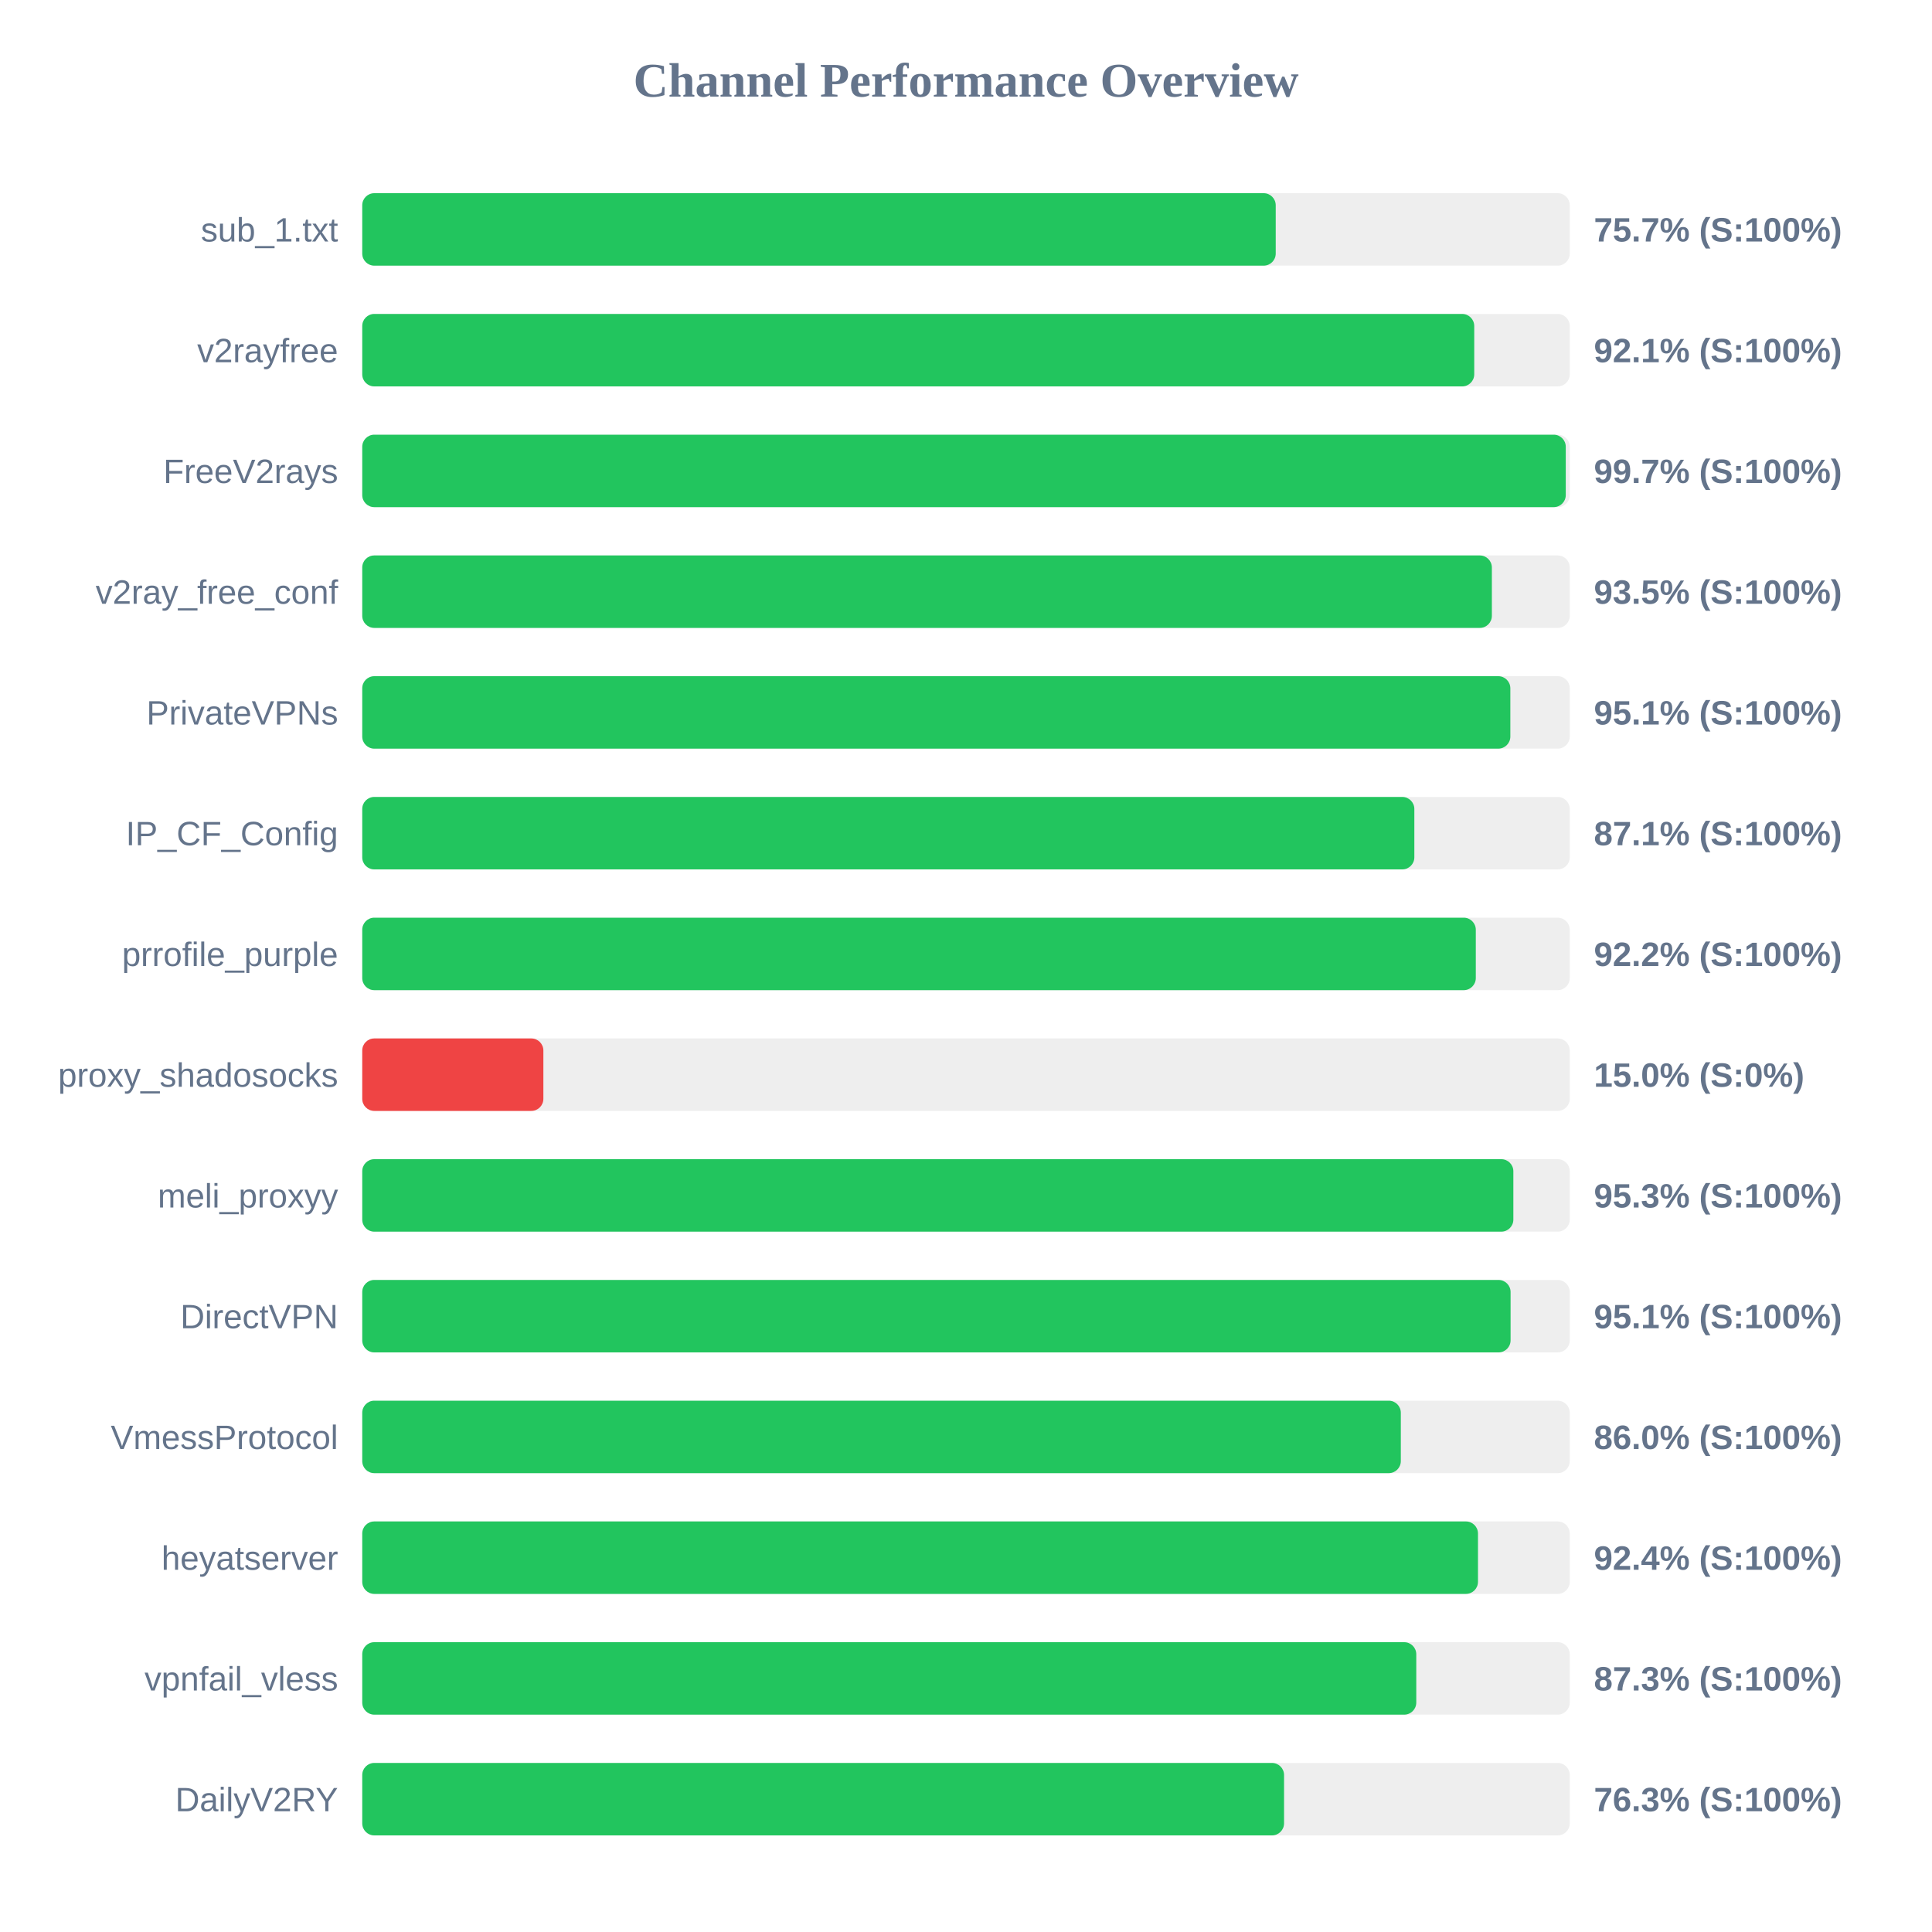
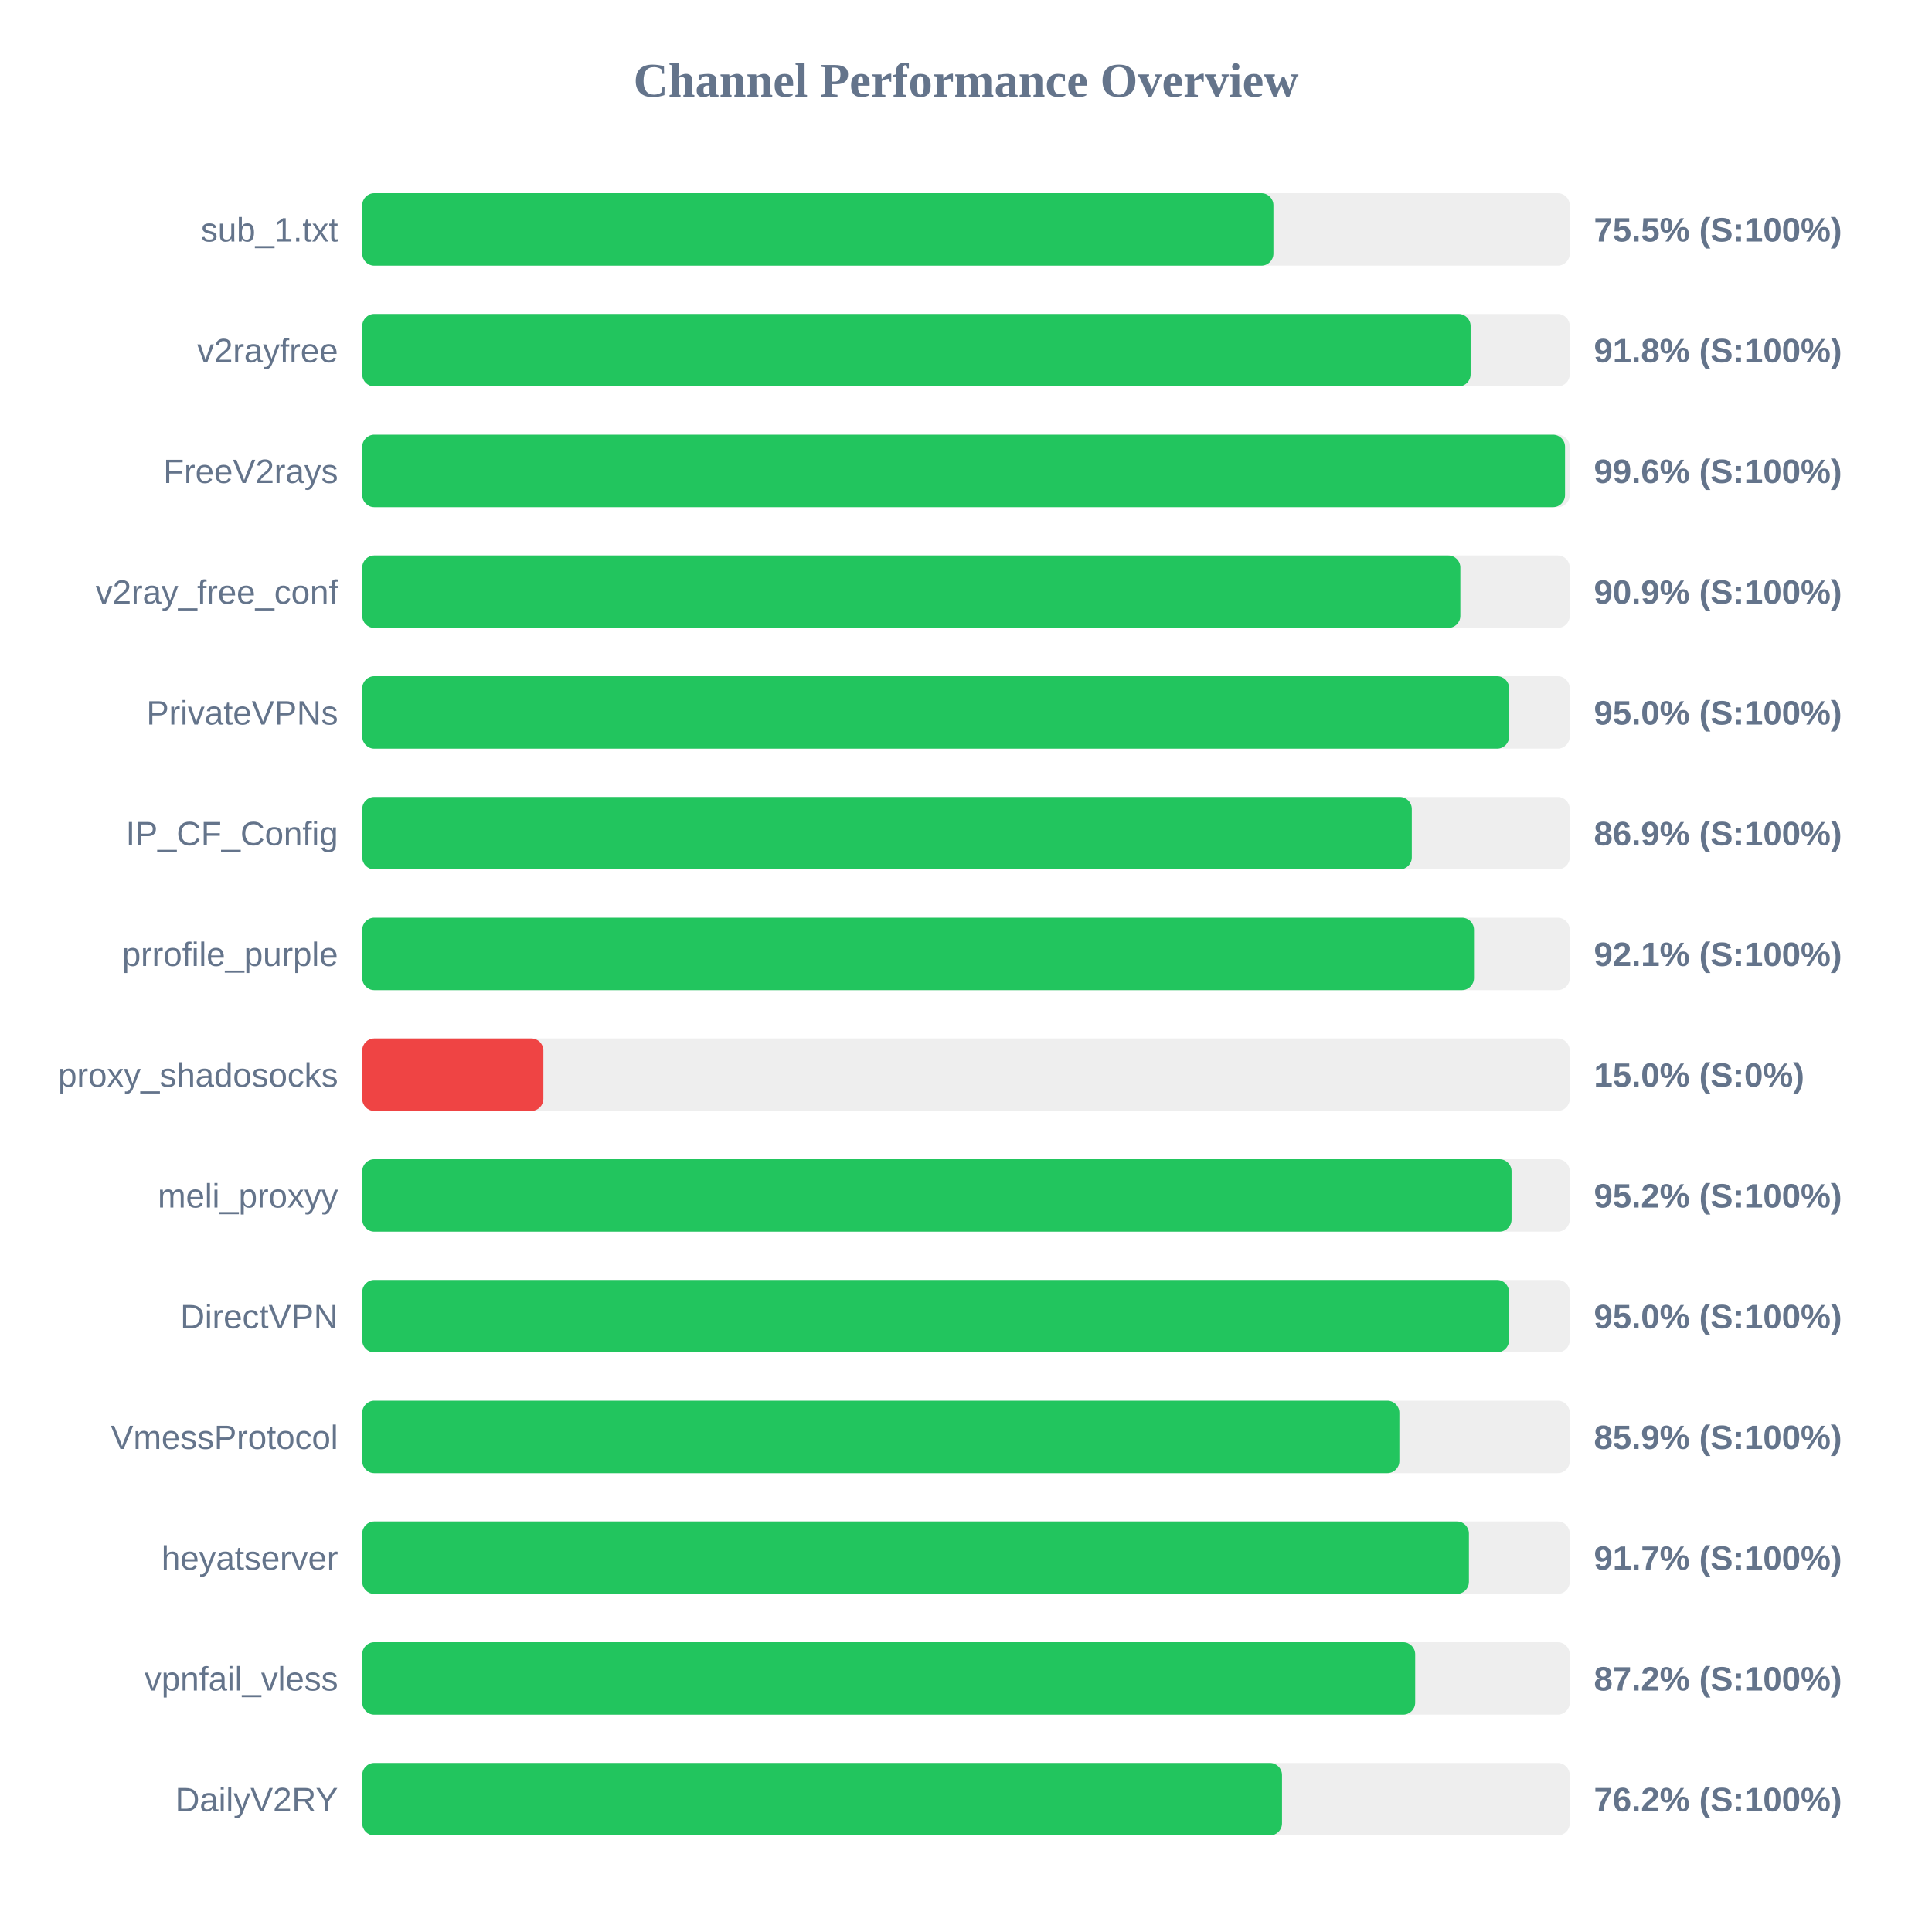
<svg xmlns="http://www.w3.org/2000/svg" width="800" height="800" version="1.1">
  <style>
        .row { font: 14px Arial; fill: #64748b; }
        .score { font: bold 14px Arial; fill: #64748b; }
    </style>
  <text x="400" y="40" text-anchor="middle" font-size="20px" font-weight="bold" fill="#64748b">Channel Performance Overview</text>
  <rect x="150" y="80" width="500" height="30" fill="#eee" rx="5" />
-   <rect x="150" y="80" width="378.25" height="30" fill="#22c55e" rx="5" />
+   <rect x="150" y="80" width="377.3" height="30" fill="#22c55e" rx="5" />
  <text x="140" y="100" text-anchor="end" class="row">sub_1.txt</text>
-   <text x="660" y="100" text-anchor="start" class="score">75.7% (S:100%)</text>
+   <text x="660" y="100" text-anchor="start" class="score">75.5% (S:100%)</text>
  <rect x="150" y="130" width="500" height="30" fill="#eee" rx="5" />
-   <rect x="150" y="130" width="460.45" height="30" fill="#22c55e" rx="5" />
+   <rect x="150" y="130" width="458.95" height="30" fill="#22c55e" rx="5" />
  <text x="140" y="150" text-anchor="end" class="row">v2rayfree</text>
-   <text x="660" y="150" text-anchor="start" class="score">92.1% (S:100%)</text>
+   <text x="660" y="150" text-anchor="start" class="score">91.8% (S:100%)</text>
  <rect x="150" y="180" width="500" height="30" fill="#eee" rx="5" />
-   <rect x="150" y="180" width="498.35" height="30" fill="#22c55e" rx="5" />
+   <rect x="150" y="180" width="498.05" height="30" fill="#22c55e" rx="5" />
  <text x="140" y="200" text-anchor="end" class="row">FreeV2rays</text>
-   <text x="660" y="200" text-anchor="start" class="score">99.7% (S:100%)</text>
+   <text x="660" y="200" text-anchor="start" class="score">99.6% (S:100%)</text>
  <rect x="150" y="230" width="500" height="30" fill="#eee" rx="5" />
-   <rect x="150" y="230" width="467.75" height="30" fill="#22c55e" rx="5" />
+   <rect x="150" y="230" width="454.7" height="30" fill="#22c55e" rx="5" />
  <text x="140" y="250" text-anchor="end" class="row">v2ray_free_conf</text>
-   <text x="660" y="250" text-anchor="start" class="score">93.5% (S:100%)</text>
+   <text x="660" y="250" text-anchor="start" class="score">90.9% (S:100%)</text>
  <rect x="150" y="280" width="500" height="30" fill="#eee" rx="5" />
-   <rect x="150" y="280" width="475.4" height="30" fill="#22c55e" rx="5" />
+   <rect x="150" y="280" width="474.9" height="30" fill="#22c55e" rx="5" />
  <text x="140" y="300" text-anchor="end" class="row">PrivateVPNs</text>
-   <text x="660" y="300" text-anchor="start" class="score">95.1% (S:100%)</text>
+   <text x="660" y="300" text-anchor="start" class="score">95.0% (S:100%)</text>
  <rect x="150" y="330" width="500" height="30" fill="#eee" rx="5" />
-   <rect x="150" y="330" width="435.65" height="30" fill="#22c55e" rx="5" />
+   <rect x="150" y="330" width="434.6" height="30" fill="#22c55e" rx="5" />
  <text x="140" y="350" text-anchor="end" class="row">IP_CF_Config</text>
-   <text x="660" y="350" text-anchor="start" class="score">87.1% (S:100%)</text>
+   <text x="660" y="350" text-anchor="start" class="score">86.9% (S:100%)</text>
  <rect x="150" y="380" width="500" height="30" fill="#eee" rx="5" />
-   <rect x="150" y="380" width="461.1" height="30" fill="#22c55e" rx="5" />
+   <rect x="150" y="380" width="460.35" height="30" fill="#22c55e" rx="5" />
  <text x="140" y="400" text-anchor="end" class="row">prrofile_purple</text>
-   <text x="660" y="400" text-anchor="start" class="score">92.2% (S:100%)</text>
+   <text x="660" y="400" text-anchor="start" class="score">92.1% (S:100%)</text>
  <rect x="150" y="430" width="500" height="30" fill="#eee" rx="5" />
  <rect x="150" y="430" width="75.0" height="30" fill="#ef4444" rx="5" />
  <text x="140" y="450" text-anchor="end" class="row">proxy_shadosocks</text>
  <text x="660" y="450" text-anchor="start" class="score">15.0% (S:0%)</text>
  <rect x="150" y="480" width="500" height="30" fill="#eee" rx="5" />
-   <rect x="150" y="480" width="476.65" height="30" fill="#22c55e" rx="5" />
+   <rect x="150" y="480" width="475.9" height="30" fill="#22c55e" rx="5" />
  <text x="140" y="500" text-anchor="end" class="row">meli_proxyy</text>
-   <text x="660" y="500" text-anchor="start" class="score">95.3% (S:100%)</text>
+   <text x="660" y="500" text-anchor="start" class="score">95.2% (S:100%)</text>
  <rect x="150" y="530" width="500" height="30" fill="#eee" rx="5" />
-   <rect x="150" y="530" width="475.5" height="30" fill="#22c55e" rx="5" />
+   <rect x="150" y="530" width="474.85" height="30" fill="#22c55e" rx="5" />
  <text x="140" y="550" text-anchor="end" class="row">DirectVPN</text>
-   <text x="660" y="550" text-anchor="start" class="score">95.1% (S:100%)</text>
+   <text x="660" y="550" text-anchor="start" class="score">95.0% (S:100%)</text>
  <rect x="150" y="580" width="500" height="30" fill="#eee" rx="5" />
-   <rect x="150" y="580" width="430.05" height="30" fill="#22c55e" rx="5" />
+   <rect x="150" y="580" width="429.45" height="30" fill="#22c55e" rx="5" />
  <text x="140" y="600" text-anchor="end" class="row">VmessProtocol</text>
-   <text x="660" y="600" text-anchor="start" class="score">86.0% (S:100%)</text>
+   <text x="660" y="600" text-anchor="start" class="score">85.9% (S:100%)</text>
  <rect x="150" y="630" width="500" height="30" fill="#eee" rx="5" />
-   <rect x="150" y="630" width="462.0" height="30" fill="#22c55e" rx="5" />
+   <rect x="150" y="630" width="458.25" height="30" fill="#22c55e" rx="5" />
  <text x="140" y="650" text-anchor="end" class="row">heyatserver</text>
-   <text x="660" y="650" text-anchor="start" class="score">92.4% (S:100%)</text>
+   <text x="660" y="650" text-anchor="start" class="score">91.7% (S:100%)</text>
  <rect x="150" y="680" width="500" height="30" fill="#eee" rx="5" />
-   <rect x="150" y="680" width="436.45" height="30" fill="#22c55e" rx="5" />
+   <rect x="150" y="680" width="436.0" height="30" fill="#22c55e" rx="5" />
  <text x="140" y="700" text-anchor="end" class="row">vpnfail_vless</text>
-   <text x="660" y="700" text-anchor="start" class="score">87.3% (S:100%)</text>
+   <text x="660" y="700" text-anchor="start" class="score">87.2% (S:100%)</text>
  <rect x="150" y="730" width="500" height="30" fill="#eee" rx="5" />
-   <rect x="150" y="730" width="381.7" height="30" fill="#22c55e" rx="5" />
+   <rect x="150" y="730" width="380.85" height="30" fill="#22c55e" rx="5" />
  <text x="140" y="750" text-anchor="end" class="row">DailyV2RY</text>
-   <text x="660" y="750" text-anchor="start" class="score">76.3% (S:100%)</text>
+   <text x="660" y="750" text-anchor="start" class="score">76.2% (S:100%)</text>
</svg>
